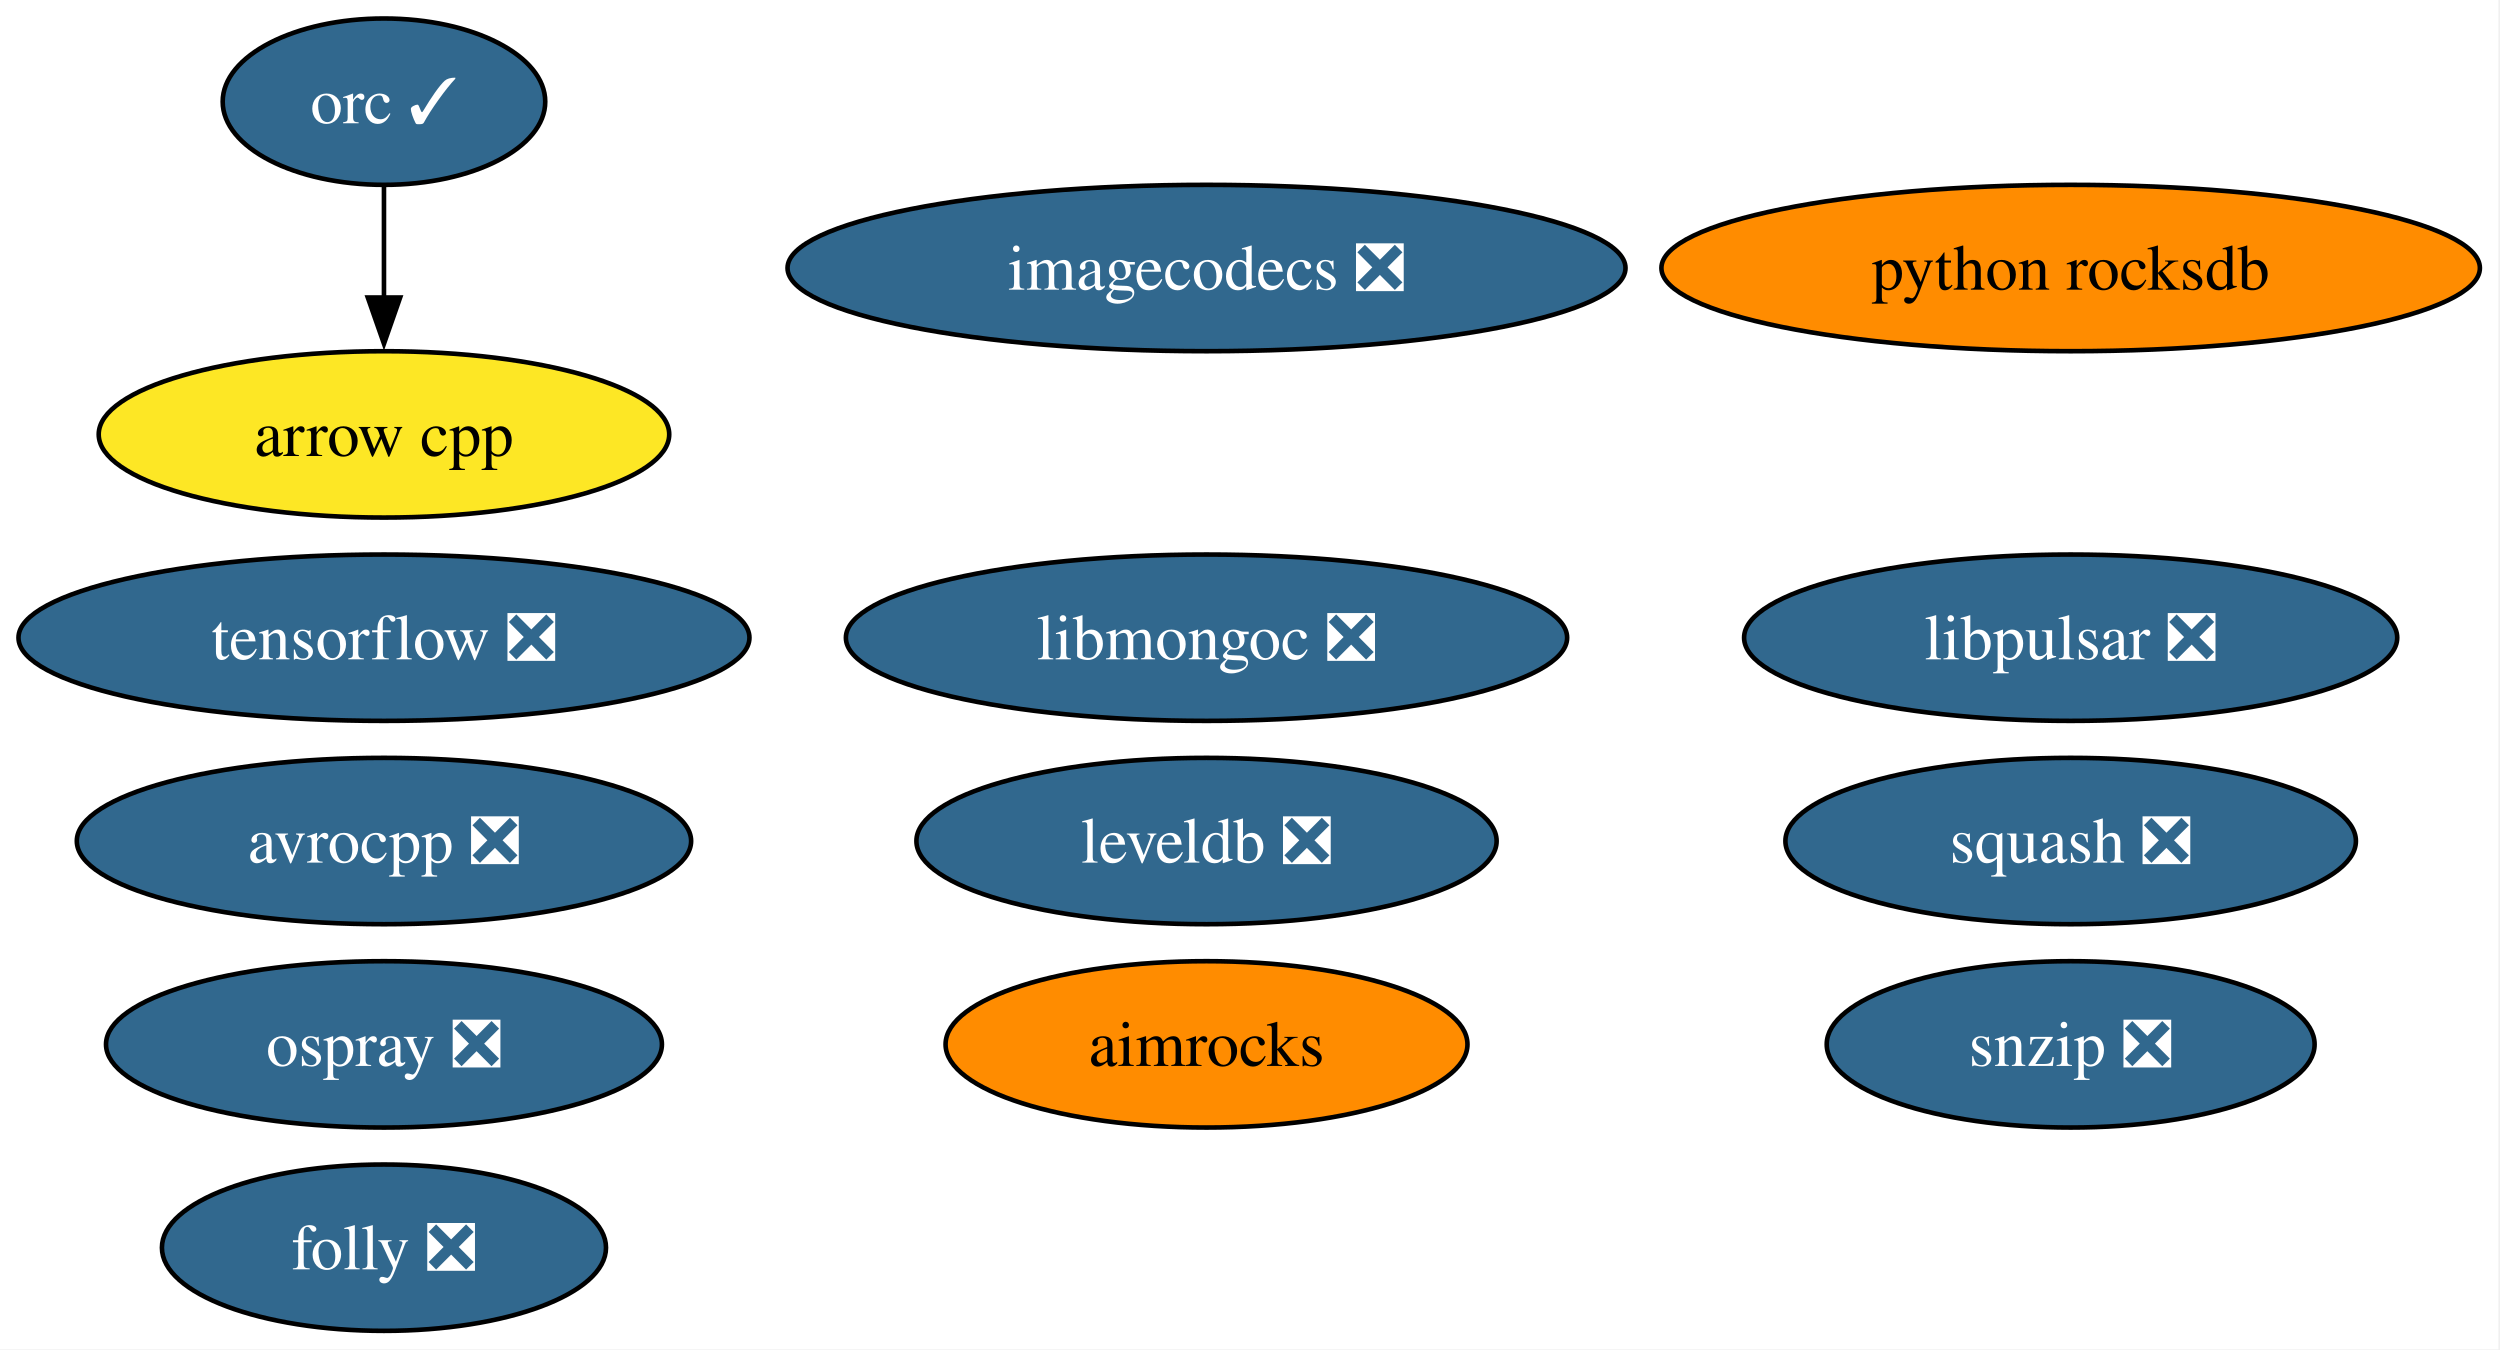
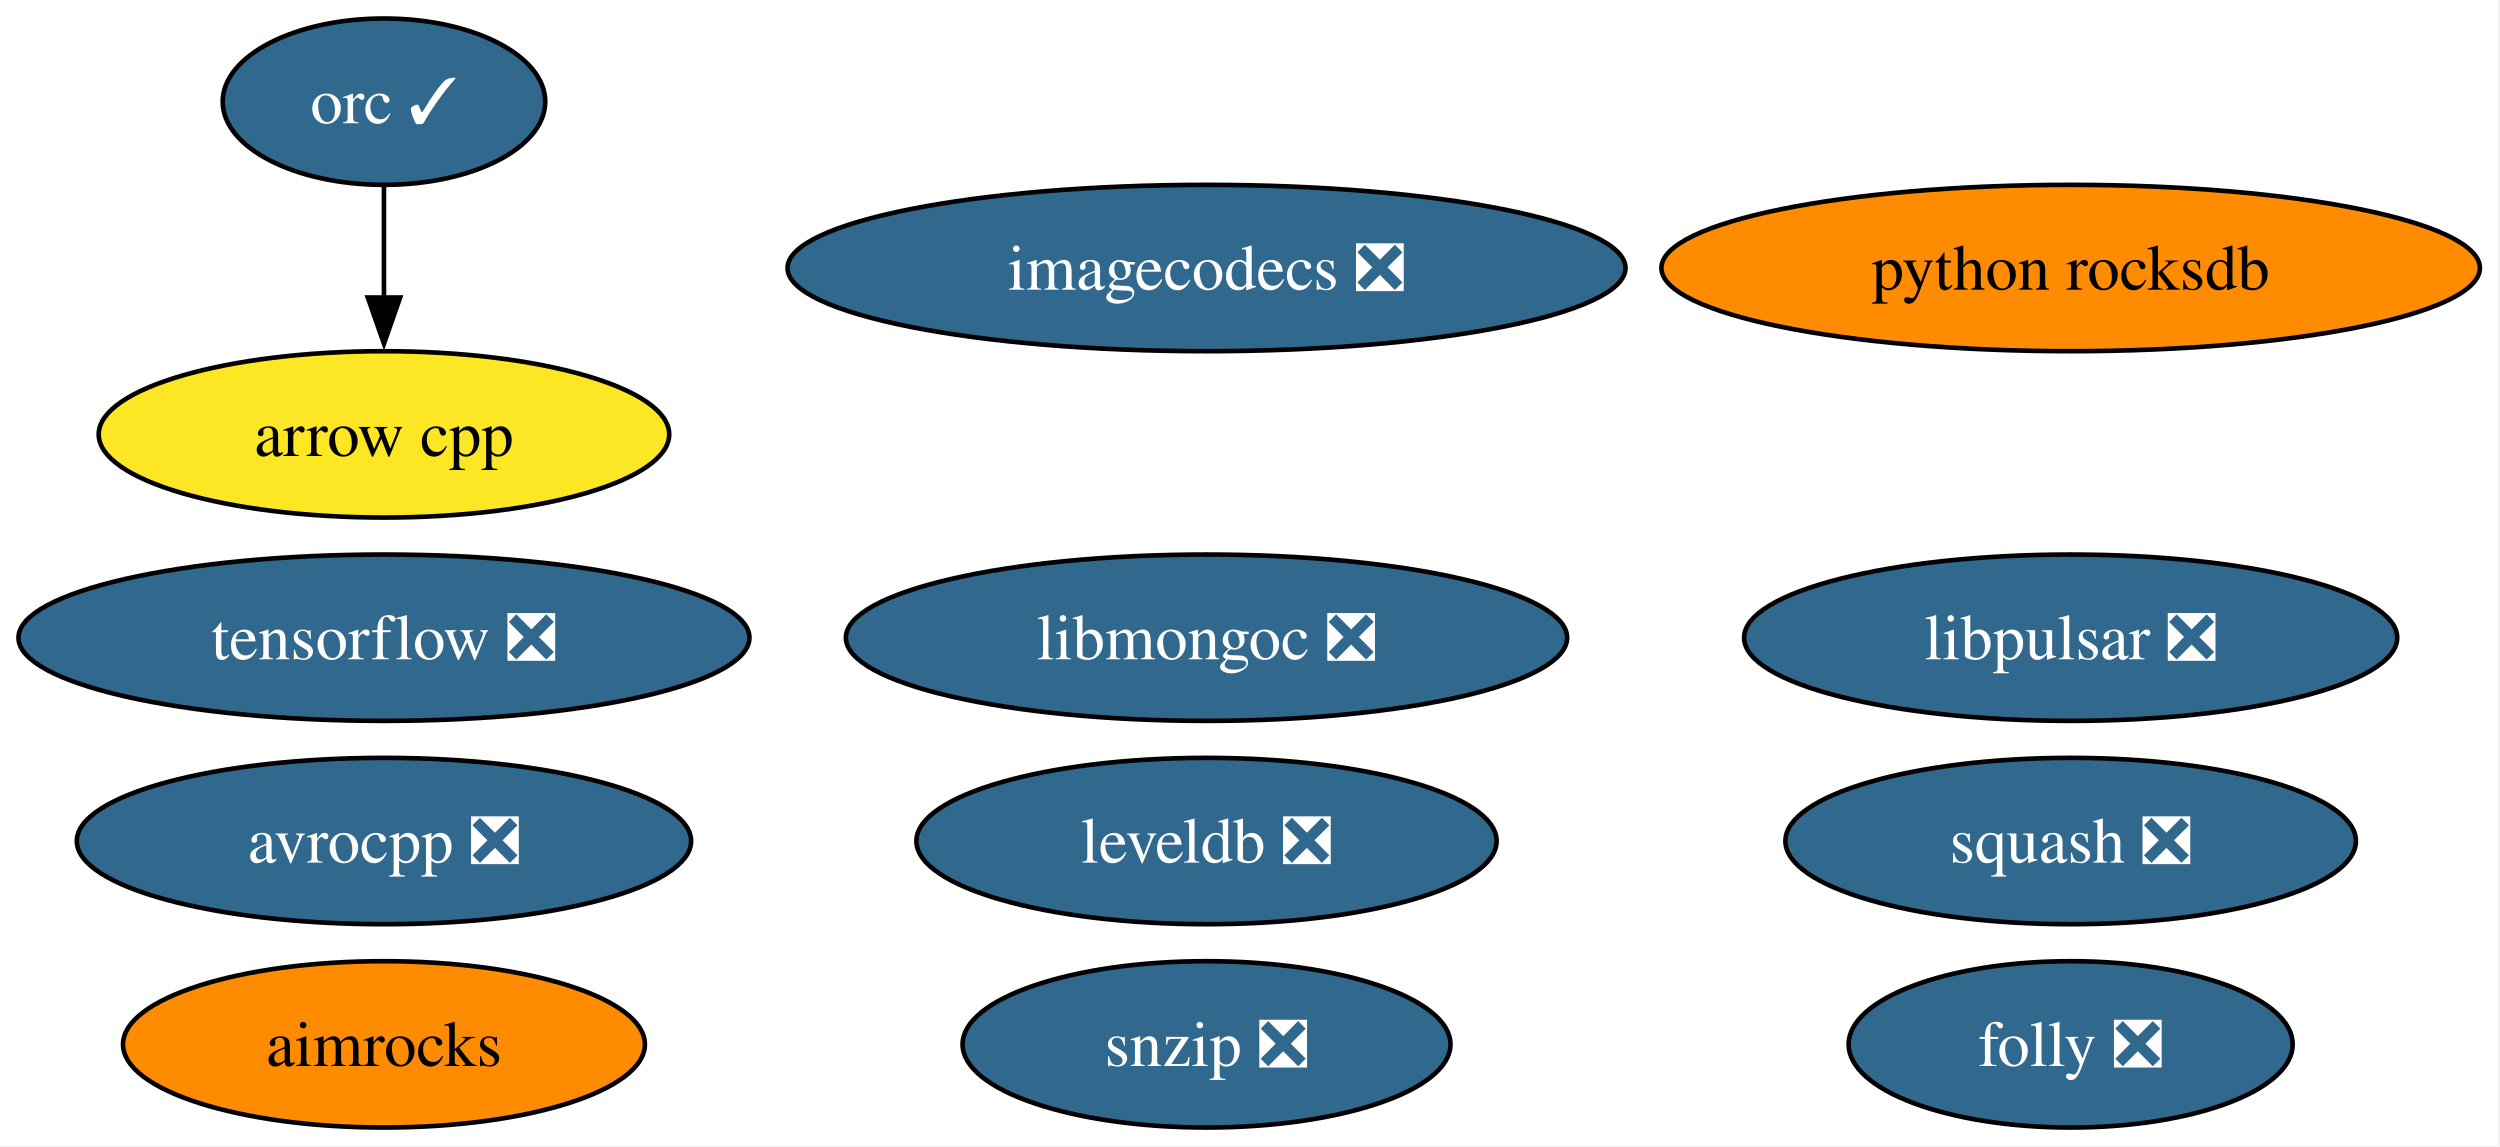
- <svg xmlns="http://www.w3.org/2000/svg" xmlns:xlink="http://www.w3.org/1999/xlink" width="541pt" height="292pt" viewBox="0.00 0.00 541.00 292.00">
-   <g id="graph0" class="graph" transform="scale(1 1) rotate(0) translate(4 288)">
-     <polygon fill="white" stroke="none" points="-4,4 -4,-288 536.65,-288 536.65,4 -4,4" />
+ <svg xmlns="http://www.w3.org/2000/svg" xmlns:xlink="http://www.w3.org/1999/xlink" width="541pt" height="248pt" viewBox="0.00 0.00 541.00 248.00">
+   <g id="graph0" class="graph" transform="scale(1 1) rotate(0) translate(4 244)">
+     <polygon fill="white" stroke="none" points="-4,4 -4,-244 536.65,-244 536.65,4 -4,4" />
    <g id="node1" class="node">
      <g id="a_node1">
        <a xlink:href="https://github.com/conda-forge/aimrocks-feedstock" xlink:title="aimrocks">
-           <ellipse fill="#ff8c00" stroke="black" cx="257.09" cy="-62" rx="56.47" ry="18" />
-           <text xml:space="preserve" text-anchor="middle" x="257.09" y="-57.33" font-family="Times,serif" font-size="14.00">aimrocks</text>
+           <ellipse fill="#ff8c00" stroke="black" cx="79.09" cy="-18" rx="56.47" ry="18" />
+           <text xml:space="preserve" text-anchor="middle" x="79.09" y="-13.32" font-family="Times,serif" font-size="14.00">aimrocks</text>
        </a>
      </g>
    </g>
    <g id="node2" class="node">
      <g id="a_node2">
        <a xlink:href="https://github.com/conda-forge/arrow-cpp-feedstock" xlink:title="arrow cpp">
-           <ellipse fill="#fde725" stroke="black" cx="79.09" cy="-194" rx="61.73" ry="18" />
-           <text xml:space="preserve" text-anchor="middle" x="79.09" y="-189.32" font-family="Times,serif" font-size="14.00">arrow cpp</text>
+           <ellipse fill="#fde725" stroke="black" cx="79.09" cy="-150" rx="61.73" ry="18" />
+           <text xml:space="preserve" text-anchor="middle" x="79.09" y="-145.32" font-family="Times,serif" font-size="14.00">arrow cpp</text>
        </a>
      </g>
    </g>
    <g id="node3" class="node">
      <g id="a_node3">
        <a xlink:href="https://github.com/conda-forge/avrocpp-feedstock/pull/40" xlink:title="avrocpp ❎">
-           <ellipse fill="#31688e" stroke="black" cx="79.09" cy="-106" rx="66.47" ry="18" />
-           <text xml:space="preserve" text-anchor="middle" x="79.09" y="-101.33" font-family="Times,serif" font-size="14.00" fill="white">avrocpp ❎</text>
+           <ellipse fill="#31688e" stroke="black" cx="79.09" cy="-62" rx="66.47" ry="18" />
+           <text xml:space="preserve" text-anchor="middle" x="79.09" y="-57.33" font-family="Times,serif" font-size="14.00" fill="white">avrocpp ❎</text>
        </a>
      </g>
    </g>
    <g id="node4" class="node">
      <g id="a_node4">
        <a xlink:href="https://github.com/conda-forge/folly-feedstock/pull/357" xlink:title="folly ❎">
-           <ellipse fill="#31688e" stroke="black" cx="79.09" cy="-18" rx="48.05" ry="18" />
-           <text xml:space="preserve" text-anchor="middle" x="79.09" y="-13.32" font-family="Times,serif" font-size="14.00" fill="white">folly ❎</text>
+           <ellipse fill="#31688e" stroke="black" cx="444.09" cy="-18" rx="48.05" ry="18" />
+           <text xml:space="preserve" text-anchor="middle" x="444.09" y="-13.32" font-family="Times,serif" font-size="14.00" fill="white">folly ❎</text>
        </a>
      </g>
    </g>
    <g id="node5" class="node">
      <g id="a_node5">
        <a xlink:href="https://github.com/conda-forge/imagecodecs-feedstock/pull/174" xlink:title="imagecodecs ❎">
-           <ellipse fill="#31688e" stroke="black" cx="257.09" cy="-230" rx="90.67" ry="18" />
-           <text xml:space="preserve" text-anchor="middle" x="257.09" y="-225.32" font-family="Times,serif" font-size="14.00" fill="white">imagecodecs ❎</text>
+           <ellipse fill="#31688e" stroke="black" cx="257.09" cy="-186" rx="90.67" ry="18" />
+           <text xml:space="preserve" text-anchor="middle" x="257.09" y="-181.32" font-family="Times,serif" font-size="14.00" fill="white">imagecodecs ❎</text>
        </a>
      </g>
    </g>
    <g id="node6" class="node">
      <g id="a_node6">
        <a xlink:href="https://github.com/conda-forge/leveldb-feedstock/pull/19" xlink:title="leveldb ❎">
-           <ellipse fill="#31688e" stroke="black" cx="257.09" cy="-106" rx="62.78" ry="18" />
-           <text xml:space="preserve" text-anchor="middle" x="257.09" y="-101.33" font-family="Times,serif" font-size="14.00" fill="white">leveldb ❎</text>
+           <ellipse fill="#31688e" stroke="black" cx="257.09" cy="-62" rx="62.78" ry="18" />
+           <text xml:space="preserve" text-anchor="middle" x="257.09" y="-57.33" font-family="Times,serif" font-size="14.00" fill="white">leveldb ❎</text>
        </a>
      </g>
    </g>
    <g id="node7" class="node">
      <g id="a_node7">
        <a xlink:href="https://github.com/conda-forge/libmongoc-feedstock/pull/37" xlink:title="libmongoc ❎">
-           <ellipse fill="#31688e" stroke="black" cx="257.09" cy="-150" rx="78.04" ry="18" />
-           <text xml:space="preserve" text-anchor="middle" x="257.09" y="-145.32" font-family="Times,serif" font-size="14.00" fill="white">libmongoc ❎</text>
+           <ellipse fill="#31688e" stroke="black" cx="257.09" cy="-106" rx="78.04" ry="18" />
+           <text xml:space="preserve" text-anchor="middle" x="257.09" y="-101.33" font-family="Times,serif" font-size="14.00" fill="white">libmongoc ❎</text>
        </a>
      </g>
    </g>
    <g id="node8" class="node">
      <g id="a_node8">
        <a xlink:href="https://github.com/conda-forge/libpulsar-feedstock/pull/42" xlink:title="libpulsar ❎">
-           <ellipse fill="#31688e" stroke="black" cx="444.09" cy="-150" rx="70.67" ry="18" />
-           <text xml:space="preserve" text-anchor="middle" x="444.09" y="-145.32" font-family="Times,serif" font-size="14.00" fill="white">libpulsar ❎</text>
+           <ellipse fill="#31688e" stroke="black" cx="444.09" cy="-106" rx="70.67" ry="18" />
+           <text xml:space="preserve" text-anchor="middle" x="444.09" y="-101.33" font-family="Times,serif" font-size="14.00" fill="white">libpulsar ❎</text>
        </a>
      </g>
    </g>
    <g id="node9" class="node">
      <g id="a_node9">
        <a xlink:href="https://github.com/conda-forge/orc-feedstock/pull/102" xlink:title="orc ✓">
-           <ellipse fill="#31688e" stroke="black" cx="79.09" cy="-266" rx="34.9" ry="18" />
-           <text xml:space="preserve" text-anchor="middle" x="79.09" y="-261.32" font-family="Times,serif" font-size="14.00" fill="white">orc ✓</text>
+           <ellipse fill="#31688e" stroke="black" cx="79.09" cy="-222" rx="34.9" ry="18" />
+           <text xml:space="preserve" text-anchor="middle" x="79.09" y="-217.32" font-family="Times,serif" font-size="14.00" fill="white">orc ✓</text>
        </a>
      </g>
    </g>
    <g id="edge1" class="edge">
-       <path fill="none" stroke="black" d="M79.09,-247.7C79.09,-240.41 79.09,-231.73 79.09,-223.54" />
-       <polygon fill="black" stroke="black" points="82.59,-223.62 79.09,-213.62 75.59,-223.62 82.59,-223.62" />
+       <path fill="none" stroke="black" d="M79.09,-203.7C79.09,-196.41 79.09,-187.73 79.09,-179.54" />
+       <polygon fill="black" stroke="black" points="82.59,-179.62 79.09,-169.62 75.59,-179.62 82.59,-179.62" />
    </g>
    <g id="node10" class="node">
      <g id="a_node10">
-         <a xlink:href="https://github.com/conda-forge/ospray-feedstock/pull/7" xlink:title="ospray ❎">
-           <ellipse fill="#31688e" stroke="black" cx="79.09" cy="-62" rx="60.15" ry="18" />
-           <text xml:space="preserve" text-anchor="middle" x="79.09" y="-57.33" font-family="Times,serif" font-size="14.00" fill="white">ospray ❎</text>
+         <a xlink:href="https://github.com/conda-forge/python-rocksdb-feedstock" xlink:title="python rocksdb">
+           <ellipse fill="#ff8c00" stroke="black" cx="444.09" cy="-186" rx="88.56" ry="18" />
+           <text xml:space="preserve" text-anchor="middle" x="444.09" y="-181.32" font-family="Times,serif" font-size="14.00">python rocksdb</text>
        </a>
      </g>
    </g>
    <g id="node11" class="node">
      <g id="a_node11">
-         <a xlink:href="https://github.com/conda-forge/python-rocksdb-feedstock" xlink:title="python rocksdb">
-           <ellipse fill="#ff8c00" stroke="black" cx="444.09" cy="-230" rx="88.56" ry="18" />
-           <text xml:space="preserve" text-anchor="middle" x="444.09" y="-225.32" font-family="Times,serif" font-size="14.00">python rocksdb</text>
+         <a xlink:href="https://github.com/conda-forge/snzip-feedstock/pull/12" xlink:title="snzip ❎">
+           <ellipse fill="#31688e" stroke="black" cx="257.09" cy="-18" rx="52.79" ry="18" />
+           <text xml:space="preserve" text-anchor="middle" x="257.09" y="-13.32" font-family="Times,serif" font-size="14.00" fill="white">snzip ❎</text>
        </a>
      </g>
    </g>
    <g id="node12" class="node">
      <g id="a_node12">
-         <a xlink:href="https://github.com/conda-forge/snzip-feedstock/pull/12" xlink:title="snzip ❎">
-           <ellipse fill="#31688e" stroke="black" cx="444.09" cy="-62" rx="52.79" ry="18" />
-           <text xml:space="preserve" text-anchor="middle" x="444.09" y="-57.33" font-family="Times,serif" font-size="14.00" fill="white">snzip ❎</text>
+         <a xlink:href="https://github.com/conda-forge/squash-feedstock/pull/9" xlink:title="squash ❎">
+           <ellipse fill="#31688e" stroke="black" cx="444.09" cy="-62" rx="61.73" ry="18" />
+           <text xml:space="preserve" text-anchor="middle" x="444.09" y="-57.33" font-family="Times,serif" font-size="14.00" fill="white">squash ❎</text>
        </a>
      </g>
    </g>
    <g id="node13" class="node">
      <g id="a_node13">
-         <a xlink:href="https://github.com/conda-forge/squash-feedstock/pull/9" xlink:title="squash ❎">
-           <ellipse fill="#31688e" stroke="black" cx="444.09" cy="-106" rx="61.73" ry="18" />
-           <text xml:space="preserve" text-anchor="middle" x="444.09" y="-101.33" font-family="Times,serif" font-size="14.00" fill="white">squash ❎</text>
-         </a>
-       </g>
-     </g>
-     <g id="node14" class="node">
-       <g id="a_node14">
        <a xlink:href="https://github.com/conda-forge/tensorflow-feedstock/pull/506" xlink:title="tensorflow ❎">
-           <ellipse fill="#31688e" stroke="black" cx="79.09" cy="-150" rx="79.09" ry="18" />
-           <text xml:space="preserve" text-anchor="middle" x="79.09" y="-145.32" font-family="Times,serif" font-size="14.00" fill="white">tensorflow ❎</text>
+           <ellipse fill="#31688e" stroke="black" cx="79.09" cy="-106" rx="79.09" ry="18" />
+           <text xml:space="preserve" text-anchor="middle" x="79.09" y="-101.33" font-family="Times,serif" font-size="14.00" fill="white">tensorflow ❎</text>
        </a>
      </g>
    </g>
  </g>
</svg>
